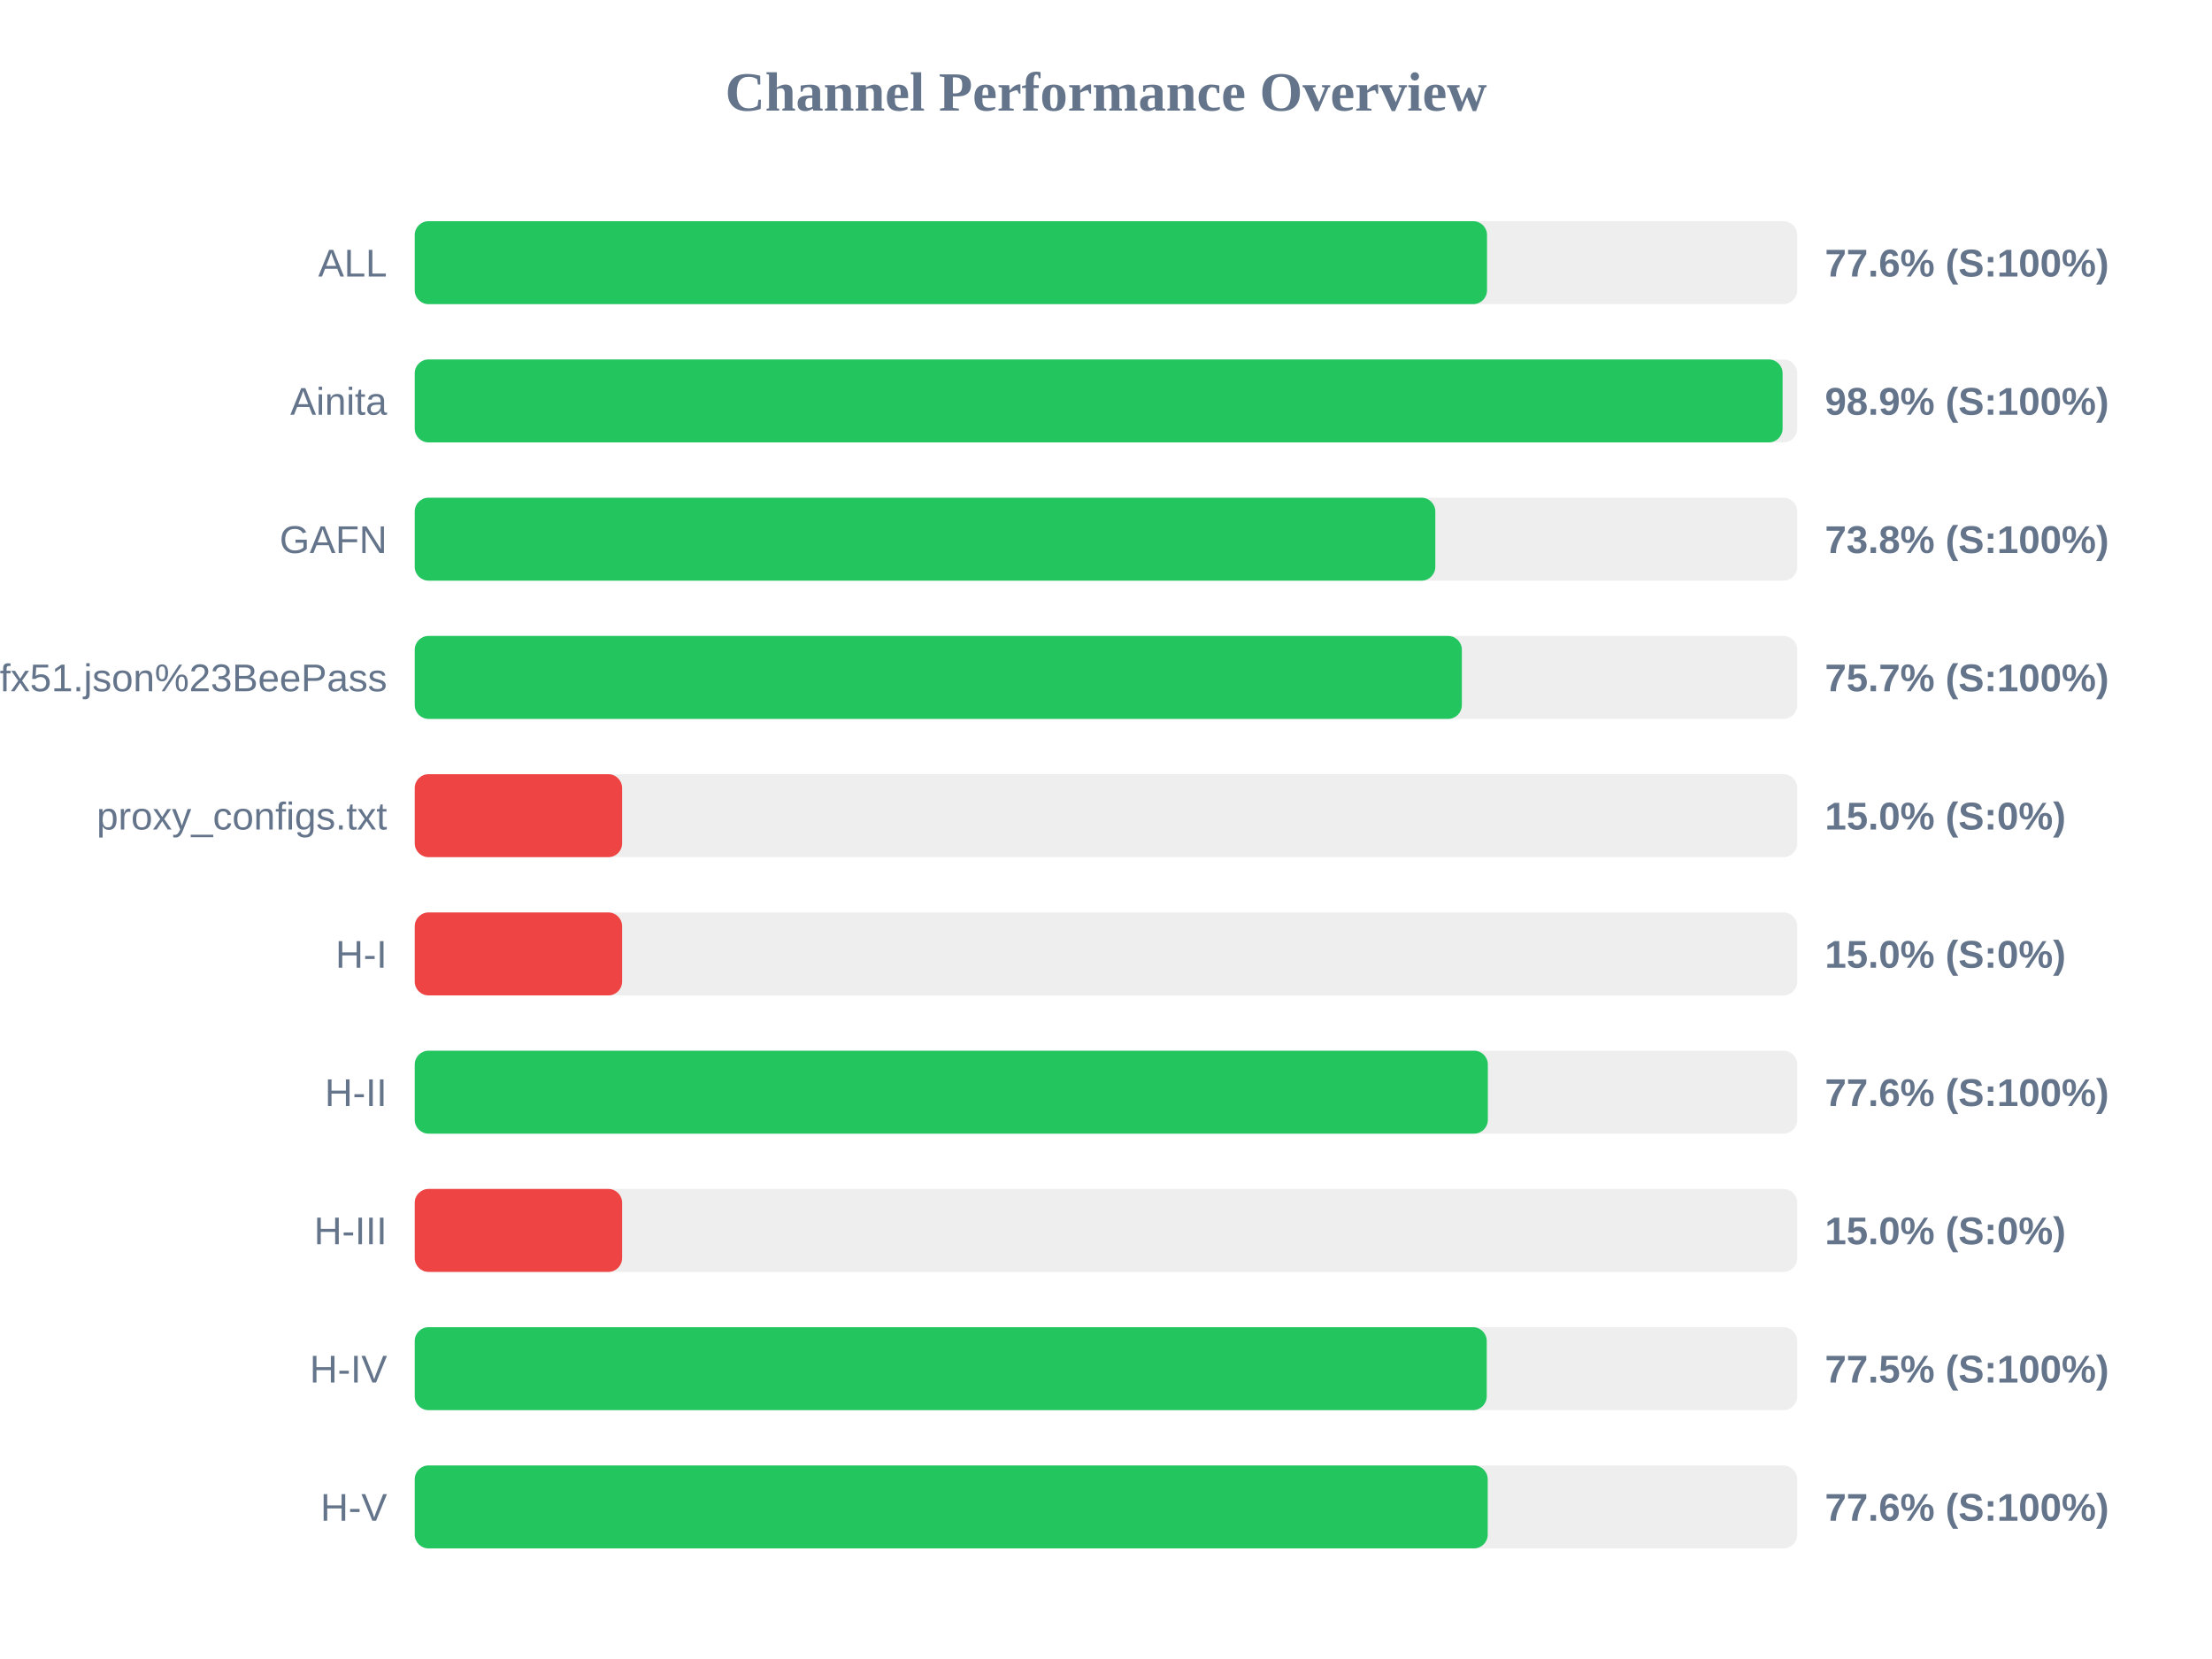
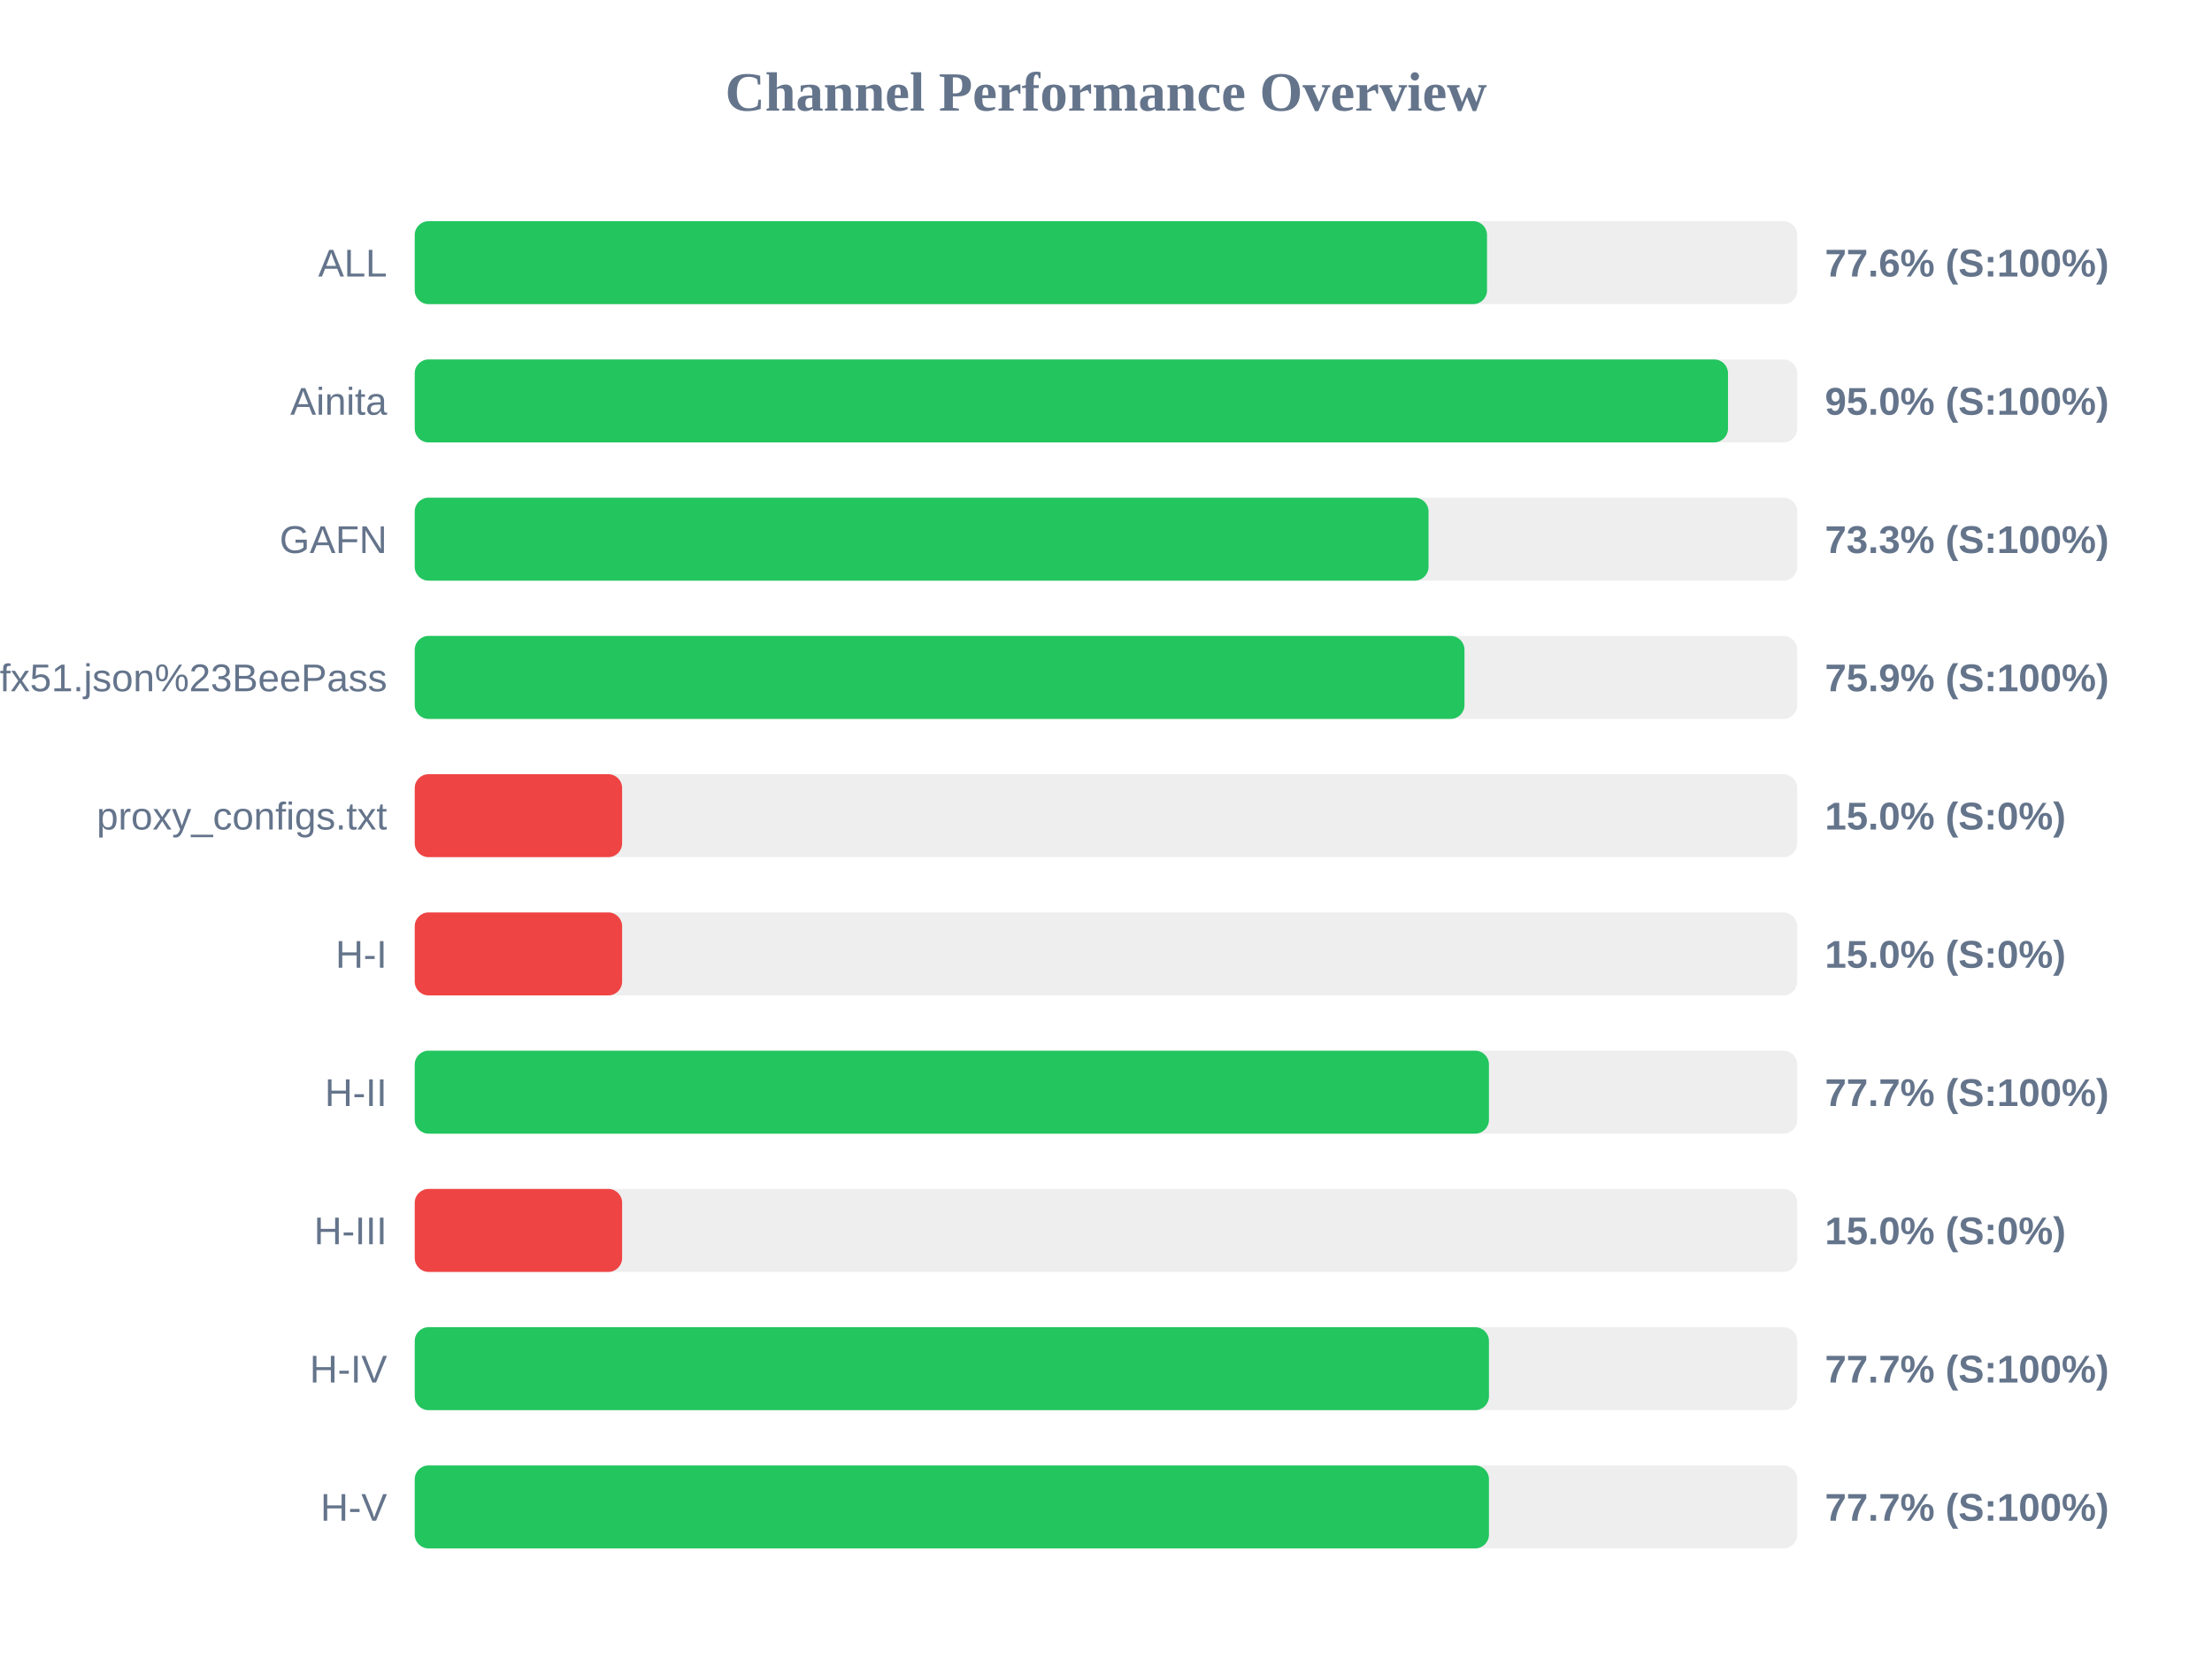
<svg xmlns="http://www.w3.org/2000/svg" width="800" height="600" version="1.1">
  <style>
        .row { font: 14px Arial; fill: #64748b; }
        .score { font: bold 14px Arial; fill: #64748b; }
    </style>
  <text x="400" y="40" text-anchor="middle" font-size="20px" font-weight="bold" fill="#64748b">Channel Performance Overview</text>
  <rect x="150" y="80" width="500" height="30" fill="#eee" rx="5" />
  <rect x="150" y="80" width="387.8" height="30" fill="#22c55e" rx="5" />
  <text x="140" y="100" text-anchor="end" class="row">ALL</text>
  <text x="660" y="100" text-anchor="start" class="score">77.6% (S:100%)</text>
  <rect x="150" y="130" width="500" height="30" fill="#eee" rx="5" />
-   <rect x="150" y="130" width="494.7" height="30" fill="#22c55e" rx="5" />
+   <rect x="150" y="130" width="474.95" height="30" fill="#22c55e" rx="5" />
  <text x="140" y="150" text-anchor="end" class="row">Ainita</text>
-   <text x="660" y="150" text-anchor="start" class="score">98.9% (S:100%)</text>
+   <text x="660" y="150" text-anchor="start" class="score">95.0% (S:100%)</text>
  <rect x="150" y="180" width="500" height="30" fill="#eee" rx="5" />
-   <rect x="150" y="180" width="369.1" height="30" fill="#22c55e" rx="5" />
+   <rect x="150" y="180" width="366.65" height="30" fill="#22c55e" rx="5" />
  <text x="140" y="200" text-anchor="end" class="row">GAFN</text>
-   <text x="660" y="200" text-anchor="start" class="score">73.8% (S:100%)</text>
+   <text x="660" y="200" text-anchor="start" class="score">73.3% (S:100%)</text>
  <rect x="150" y="230" width="500" height="30" fill="#eee" rx="5" />
-   <rect x="150" y="230" width="378.7" height="30" fill="#22c55e" rx="5" />
+   <rect x="150" y="230" width="379.65" height="30" fill="#22c55e" rx="5" />
  <text x="140" y="250" text-anchor="end" class="row">sub?s=ssconf%3A%2F%2Fs3.amazonaws.com%2Fbeedynconprd%2Fzf38bv6oxi1nv3wfkpmxyfl8yj5fargza3foantoalu16vznl0ckxx7bgf1ufx51.json%23BeePass</text>
-   <text x="660" y="250" text-anchor="start" class="score">75.7% (S:100%)</text>
+   <text x="660" y="250" text-anchor="start" class="score">75.9% (S:100%)</text>
  <rect x="150" y="280" width="500" height="30" fill="#eee" rx="5" />
  <rect x="150" y="280" width="75.0" height="30" fill="#ef4444" rx="5" />
  <text x="140" y="300" text-anchor="end" class="row">proxy_configs.txt</text>
  <text x="660" y="300" text-anchor="start" class="score">15.0% (S:0%)</text>
  <rect x="150" y="330" width="500" height="30" fill="#eee" rx="5" />
  <rect x="150" y="330" width="75.0" height="30" fill="#ef4444" rx="5" />
  <text x="140" y="350" text-anchor="end" class="row">H-I</text>
  <text x="660" y="350" text-anchor="start" class="score">15.0% (S:0%)</text>
  <rect x="150" y="380" width="500" height="30" fill="#eee" rx="5" />
-   <rect x="150" y="380" width="388.1" height="30" fill="#22c55e" rx="5" />
+   <rect x="150" y="380" width="388.5" height="30" fill="#22c55e" rx="5" />
  <text x="140" y="400" text-anchor="end" class="row">H-II</text>
-   <text x="660" y="400" text-anchor="start" class="score">77.6% (S:100%)</text>
+   <text x="660" y="400" text-anchor="start" class="score">77.7% (S:100%)</text>
  <rect x="150" y="430" width="500" height="30" fill="#eee" rx="5" />
  <rect x="150" y="430" width="75.0" height="30" fill="#ef4444" rx="5" />
  <text x="140" y="450" text-anchor="end" class="row">H-III</text>
  <text x="660" y="450" text-anchor="start" class="score">15.0% (S:0%)</text>
  <rect x="150" y="480" width="500" height="30" fill="#eee" rx="5" />
-   <rect x="150" y="480" width="387.7" height="30" fill="#22c55e" rx="5" />
+   <rect x="150" y="480" width="388.5" height="30" fill="#22c55e" rx="5" />
  <text x="140" y="500" text-anchor="end" class="row">H-IV</text>
-   <text x="660" y="500" text-anchor="start" class="score">77.5% (S:100%)</text>
+   <text x="660" y="500" text-anchor="start" class="score">77.7% (S:100%)</text>
  <rect x="150" y="530" width="500" height="30" fill="#eee" rx="5" />
-   <rect x="150" y="530" width="388.05" height="30" fill="#22c55e" rx="5" />
+   <rect x="150" y="530" width="388.5" height="30" fill="#22c55e" rx="5" />
  <text x="140" y="550" text-anchor="end" class="row">H-V</text>
-   <text x="660" y="550" text-anchor="start" class="score">77.6% (S:100%)</text>
+   <text x="660" y="550" text-anchor="start" class="score">77.7% (S:100%)</text>
</svg>
